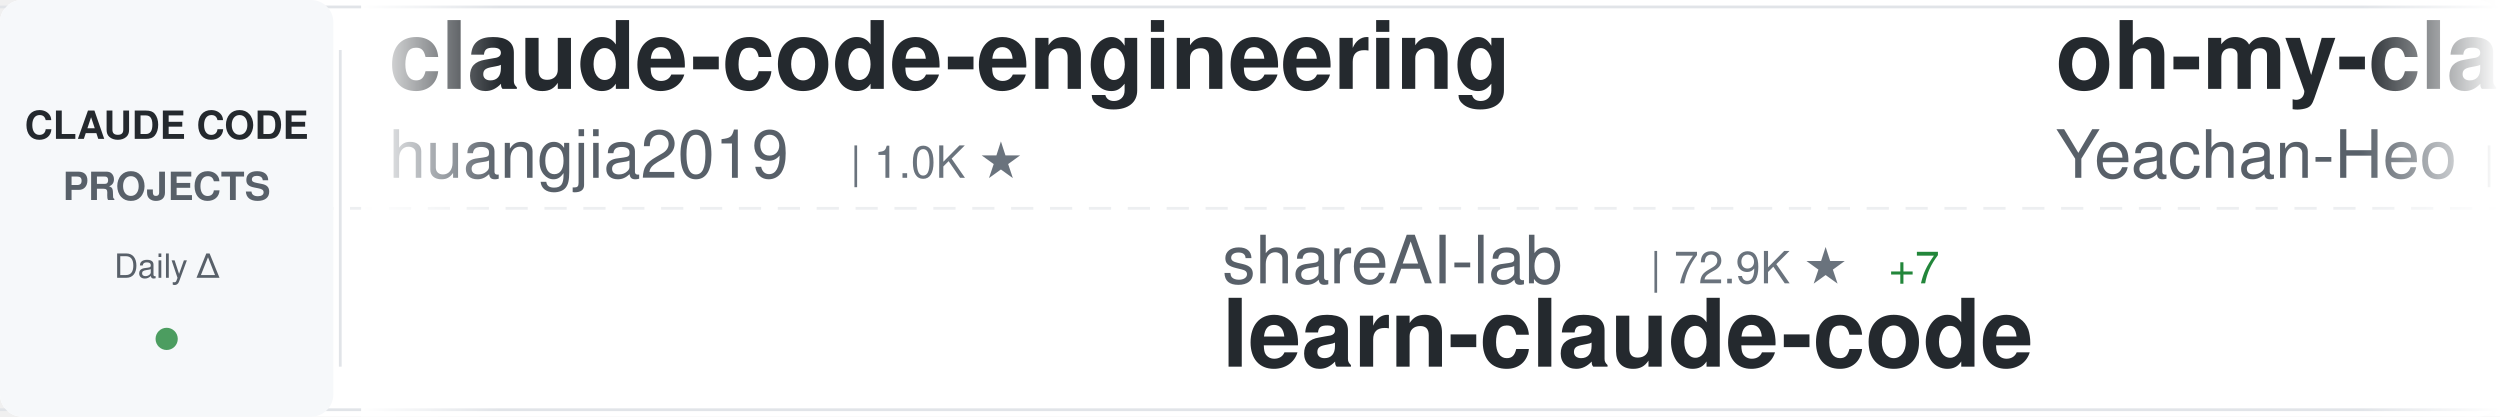
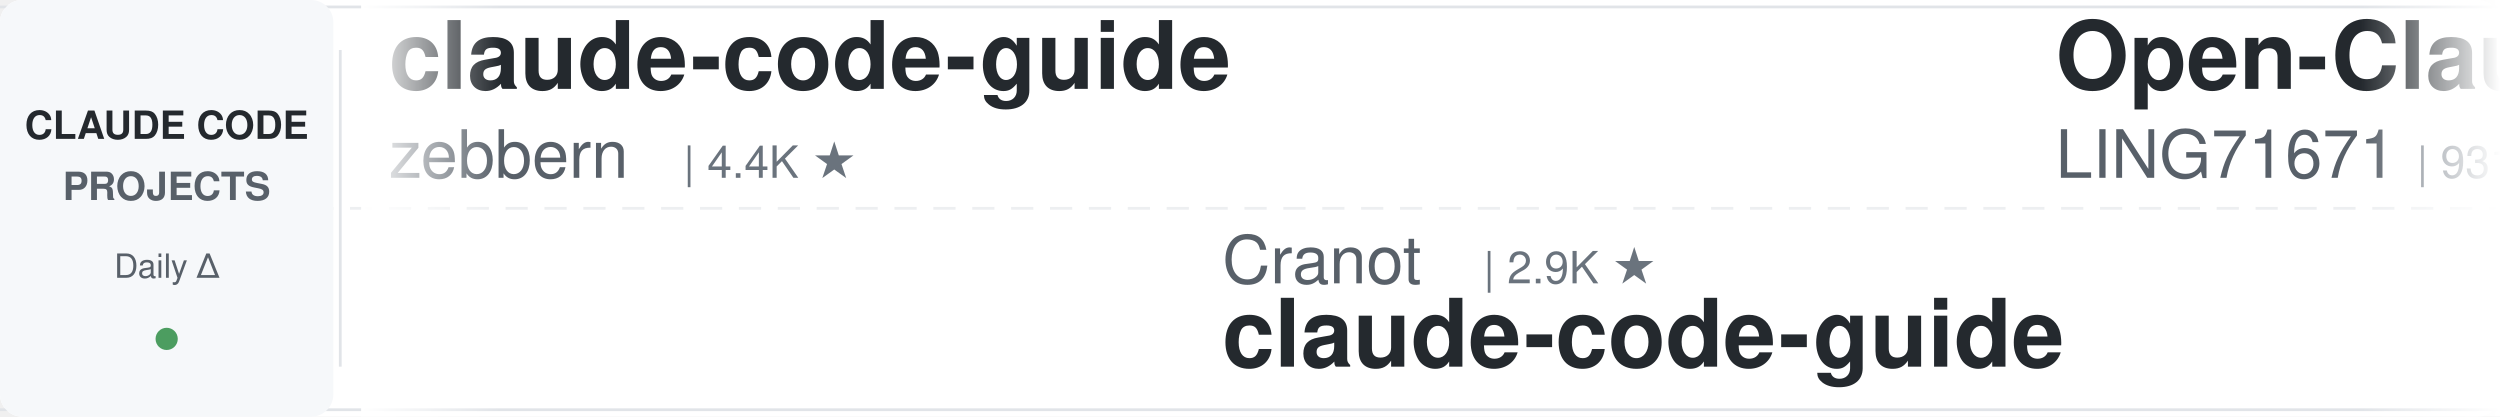
<svg xmlns="http://www.w3.org/2000/svg" width="900" height="150">
  <defs>
    <linearGradient id="awesomeLeftFade" x1="0%" y1="0%" x2="100%" y2="0%">
      <stop offset="0%" style="stop-color:#ffffff;stop-opacity:1" />
      <stop offset="100%" style="stop-color:#ffffff;stop-opacity:0" />
    </linearGradient>
    <linearGradient id="awesomeRightFade" x1="0%" y1="0%" x2="100%" y2="0%">
      <stop offset="0%" style="stop-color:#ffffff;stop-opacity:0" />
      <stop offset="100%" style="stop-color:#ffffff;stop-opacity:1" />
    </linearGradient>
  </defs>
  <rect width="900" height="150" fill="#ffffff" rx="8" />
  <rect x="0" y="2" width="900" height="1" fill="#e1e4e8" />
  <rect x="0" y="147" width="900" height="1" fill="#e1e4e8" />
  <line x1="0" y1="75" x2="900" y2="75" stroke="#e1e4e8" stroke-width="1" stroke-dasharray="8 6" opacity="0.6" />
  <rect x="0" y="0" width="120" height="150" fill="#f6f8fa" rx="8" />
  <text x="60" y="50" font-family="-apple-system, BlinkMacSystemFont, 'Segoe UI', Helvetica, Arial, sans-serif" font-size="14" font-weight="600" fill="#24292e" text-anchor="middle">CLAUDE CODE</text>
  <text x="60" y="72" font-family="-apple-system, BlinkMacSystemFont, 'Segoe UI', Helvetica, Arial, sans-serif" font-size="14" font-weight="600" fill="#586069" text-anchor="middle">PROJECTS</text>
  <text x="60" y="100" font-family="-apple-system, BlinkMacSystemFont, 'Segoe UI', Helvetica, Arial, sans-serif" font-size="12" font-weight="500" fill="#586069" text-anchor="middle">Daily Δ</text>
  <circle cx="60" cy="122" r="4" fill="#22863a" opacity="0.8" />
  <rect x="122" y="18" width="1" height="114" fill="#e1e4e8" />
  <clipPath id="awesomeTickerClip">
    <rect x="130" y="0" width="770" height="150" />
  </clipPath>
  <g clip-path="url(#awesomeTickerClip)">
    <g id="awesomeTickerItems">
      <animateTransform attributeName="transform" attributeType="XML" type="translate" from="0 0" to="-3000 0" dur="54s" repeatCount="indefinite" />
      <g transform="translate(0, 0)">
-         <text x="140" y="32" font-family="-apple-system, BlinkMacSystemFont, 'Segoe UI', Helvetica, Arial, sans-serif" font-size="34" font-weight="600" fill="#24292e">claude-code-engineering</text>
-         <text x="140" y="64" font-family="-apple-system, BlinkMacSystemFont, 'Segoe UI', Helvetica, Arial, sans-serif" font-size="24" font-weight="400" fill="#586069">huangjia2019</text>
-         <text x="306" y="64" font-family="-apple-system, BlinkMacSystemFont, 'Segoe UI', Helvetica, Arial, sans-serif" font-size="16" font-weight="500" fill="#6a737d">| 1.0K ★</text>
+         <text x="140" y="32" font-family="-apple-system, BlinkMacSystemFont, 'Segoe UI', Helvetica, Arial, sans-serif" font-size="34" font-weight="600" fill="#24292e">claude-code-guide</text>
+         <text x="140" y="64" font-family="-apple-system, BlinkMacSystemFont, 'Segoe UI', Helvetica, Arial, sans-serif" font-size="24" font-weight="400" fill="#586069">zebbern</text>
+         <text x="246" y="64" font-family="-apple-system, BlinkMacSystemFont, 'Segoe UI', Helvetica, Arial, sans-serif" font-size="16" font-weight="500" fill="#6a737d">| 4.4K ★</text>
      </g>
      <g transform="translate(300, 0)">
-         <text x="140" y="102" font-family="-apple-system, BlinkMacSystemFont, 'Segoe UI', Helvetica, Arial, sans-serif" font-size="24" font-weight="400" fill="#586069">shareAI-lab</text>
-         <text x="294" y="102" font-family="-apple-system, BlinkMacSystemFont, 'Segoe UI', Helvetica, Arial, sans-serif" font-size="16" font-weight="500" fill="#6a737d">| 72.9K ★</text>
-         <text x="380" y="102" font-family="-apple-system, BlinkMacSystemFont, 'Segoe UI', Helvetica, Arial, sans-serif" font-size="16" font-weight="500" fill="#22863a"> +7</text>
-         <text x="140" y="132" font-family="-apple-system, BlinkMacSystemFont, 'Segoe UI', Helvetica, Arial, sans-serif" font-size="34" font-weight="600" fill="#24292e">learn-claude-code</text>
+         <text x="140" y="102" font-family="-apple-system, BlinkMacSystemFont, 'Segoe UI', Helvetica, Arial, sans-serif" font-size="24" font-weight="400" fill="#586069">Cranot</text>
+         <text x="234" y="102" font-family="-apple-system, BlinkMacSystemFont, 'Segoe UI', Helvetica, Arial, sans-serif" font-size="16" font-weight="500" fill="#6a737d">| 2.9K ★</text>
+         <text x="140" y="132" font-family="-apple-system, BlinkMacSystemFont, 'Segoe UI', Helvetica, Arial, sans-serif" font-size="34" font-weight="600" fill="#24292e">claude-code-guide</text>
      </g>
      <g transform="translate(600, 0)">
-         <text x="140" y="32" font-family="-apple-system, BlinkMacSystemFont, 'Segoe UI', Helvetica, Arial, sans-serif" font-size="34" font-weight="600" fill="#24292e">oh-my-claudecode</text>
-         <text x="140" y="64" font-family="-apple-system, BlinkMacSystemFont, 'Segoe UI', Helvetica, Arial, sans-serif" font-size="24" font-weight="400" fill="#586069">Yeachan-Heo</text>
-         <text x="294" y="64" font-family="-apple-system, BlinkMacSystemFont, 'Segoe UI', Helvetica, Arial, sans-serif" font-size="16" font-weight="500" fill="#6a737d">| 38.2K ★</text>
-         <text x="380" y="64" font-family="-apple-system, BlinkMacSystemFont, 'Segoe UI', Helvetica, Arial, sans-serif" font-size="16" font-weight="500" fill="#22863a"> +2</text>
+         <text x="140" y="32" font-family="-apple-system, BlinkMacSystemFont, 'Segoe UI', Helvetica, Arial, sans-serif" font-size="34" font-weight="600" fill="#24292e">Open-ClaudeCode</text>
+         <text x="140" y="64" font-family="-apple-system, BlinkMacSystemFont, 'Segoe UI', Helvetica, Arial, sans-serif" font-size="24" font-weight="400" fill="#586069">LING71671</text>
+         <text x="270" y="64" font-family="-apple-system, BlinkMacSystemFont, 'Segoe UI', Helvetica, Arial, sans-serif" font-size="16" font-weight="500" fill="#6a737d">| 931 ★</text>
      </g>
      <g transform="translate(900, 0)">
-         <text x="140" y="102" font-family="-apple-system, BlinkMacSystemFont, 'Segoe UI', Helvetica, Arial, sans-serif" font-size="24" font-weight="400" fill="#586069">jeremylongshore</text>
-         <text x="342" y="102" font-family="-apple-system, BlinkMacSystemFont, 'Segoe UI', Helvetica, Arial, sans-serif" font-size="16" font-weight="500" fill="#6a737d">| 2.6K ★</text>
-         <text x="419" y="102" font-family="-apple-system, BlinkMacSystemFont, 'Segoe UI', Helvetica, Arial, sans-serif" font-size="16" font-weight="500" fill="#22863a"> +3</text>
-         <text x="140" y="132" font-family="-apple-system, BlinkMacSystemFont, 'Segoe UI', Helvetica, Arial, sans-serif" font-size="34" font-weight="600" fill="#24292e">claude-code-plugins-plus...</text>
+         <text x="140" y="102" font-family="-apple-system, BlinkMacSystemFont, 'Segoe UI', Helvetica, Arial, sans-serif" font-size="24" font-weight="400" fill="#586069">lintsinghua</text>
+         <text x="294" y="102" font-family="-apple-system, BlinkMacSystemFont, 'Segoe UI', Helvetica, Arial, sans-serif" font-size="16" font-weight="500" fill="#6a737d">| 4.0K ★</text>
+         <text x="140" y="132" font-family="-apple-system, BlinkMacSystemFont, 'Segoe UI', Helvetica, Arial, sans-serif" font-size="34" font-weight="600" fill="#24292e">claude-code-book</text>
      </g>
      <g transform="translate(1200, 0)">
-         <text x="140" y="32" font-family="-apple-system, BlinkMacSystemFont, 'Segoe UI', Helvetica, Arial, sans-serif" font-size="34" font-weight="600" fill="#24292e">sc-claude-code-files</text>
-         <text x="140" y="64" font-family="-apple-system, BlinkMacSystemFont, 'Segoe UI', Helvetica, Arial, sans-serif" font-size="24" font-weight="400" fill="#586069">https-deeplearning-ai</text>
-         <text x="414" y="64" font-family="-apple-system, BlinkMacSystemFont, 'Segoe UI', Helvetica, Arial, sans-serif" font-size="16" font-weight="500" fill="#6a737d">| 537 ★</text>
+         <text x="140" y="32" font-family="-apple-system, BlinkMacSystemFont, 'Segoe UI', Helvetica, Arial, sans-serif" font-size="34" font-weight="600" fill="#24292e">claude-code-source</text>
+         <text x="140" y="64" font-family="-apple-system, BlinkMacSystemFont, 'Segoe UI', Helvetica, Arial, sans-serif" font-size="24" font-weight="400" fill="#586069">hangsman</text>
+         <text x="258" y="64" font-family="-apple-system, BlinkMacSystemFont, 'Segoe UI', Helvetica, Arial, sans-serif" font-size="16" font-weight="500" fill="#6a737d">| 790 ★</text>
      </g>
      <g transform="translate(1500, 0)">
-         <text x="140" y="102" font-family="-apple-system, BlinkMacSystemFont, 'Segoe UI', Helvetica, Arial, sans-serif" font-size="24" font-weight="400" fill="#586069">jqueryscript</text>
-         <text x="306" y="102" font-family="-apple-system, BlinkMacSystemFont, 'Segoe UI', Helvetica, Arial, sans-serif" font-size="16" font-weight="500" fill="#6a737d">| 484 ★</text>
-         <text x="140" y="132" font-family="-apple-system, BlinkMacSystemFont, 'Segoe UI', Helvetica, Arial, sans-serif" font-size="34" font-weight="600" fill="#24292e">awesome-claude-code</text>
+         <text x="140" y="102" font-family="-apple-system, BlinkMacSystemFont, 'Segoe UI', Helvetica, Arial, sans-serif" font-size="24" font-weight="400" fill="#586069">ykdojo</text>
+         <text x="234" y="102" font-family="-apple-system, BlinkMacSystemFont, 'Segoe UI', Helvetica, Arial, sans-serif" font-size="16" font-weight="500" fill="#6a737d">| 9.5K ★</text>
+         <text x="140" y="132" font-family="-apple-system, BlinkMacSystemFont, 'Segoe UI', Helvetica, Arial, sans-serif" font-size="34" font-weight="600" fill="#24292e">claude-code-tips</text>
      </g>
      <g transform="translate(1800, 0)">
-         <text x="140" y="32" font-family="-apple-system, BlinkMacSystemFont, 'Segoe UI', Helvetica, Arial, sans-serif" font-size="34" font-weight="600" fill="#24292e">ClaudeCodeAgents</text>
-         <text x="140" y="64" font-family="-apple-system, BlinkMacSystemFont, 'Segoe UI', Helvetica, Arial, sans-serif" font-size="24" font-weight="400" fill="#586069">darcyegb</text>
-         <text x="258" y="64" font-family="-apple-system, BlinkMacSystemFont, 'Segoe UI', Helvetica, Arial, sans-serif" font-size="16" font-weight="500" fill="#6a737d">| 751 ★</text>
+         <text x="140" y="32" font-family="-apple-system, BlinkMacSystemFont, 'Segoe UI', Helvetica, Arial, sans-serif" font-size="34" font-weight="600" fill="#24292e">claude-code-source</text>
+         <text x="140" y="64" font-family="-apple-system, BlinkMacSystemFont, 'Segoe UI', Helvetica, Arial, sans-serif" font-size="24" font-weight="400" fill="#586069">AprilNEA</text>
+         <text x="258" y="64" font-family="-apple-system, BlinkMacSystemFont, 'Segoe UI', Helvetica, Arial, sans-serif" font-size="16" font-weight="500" fill="#6a737d">| 393 ★</text>
      </g>
      <g transform="translate(2100, 0)">
+         <text x="140" y="102" font-family="-apple-system, BlinkMacSystemFont, 'Segoe UI', Helvetica, Arial, sans-serif" font-size="24" font-weight="400" fill="#586069">ChinaSiro</text>
+         <text x="270" y="102" font-family="-apple-system, BlinkMacSystemFont, 'Segoe UI', Helvetica, Arial, sans-serif" font-size="16" font-weight="500" fill="#6a737d">| 9.6K ★</text>
+         <text x="140" y="132" font-family="-apple-system, BlinkMacSystemFont, 'Segoe UI', Helvetica, Arial, sans-serif" font-size="34" font-weight="600" fill="#24292e">claude-code-sourcemap</text>
+       </g>
+       <g transform="translate(2400, 0)">
+         <text x="140" y="32" font-family="-apple-system, BlinkMacSystemFont, 'Segoe UI', Helvetica, Arial, sans-serif" font-size="34" font-weight="600" fill="#24292e">claude-code-action</text>
+         <text x="140" y="64" font-family="-apple-system, BlinkMacSystemFont, 'Segoe UI', Helvetica, Arial, sans-serif" font-size="24" font-weight="400" fill="#586069">anthropics</text>
+         <text x="282" y="64" font-family="-apple-system, BlinkMacSystemFont, 'Segoe UI', Helvetica, Arial, sans-serif" font-size="16" font-weight="500" fill="#6a737d">| 8.5K ★</text>
+       </g>
+       <g transform="translate(2700, 0)">
        <text x="140" y="102" font-family="-apple-system, BlinkMacSystemFont, 'Segoe UI', Helvetica, Arial, sans-serif" font-size="24" font-weight="400" fill="#586069">Chachamaru127</text>
        <text x="318" y="102" font-family="-apple-system, BlinkMacSystemFont, 'Segoe UI', Helvetica, Arial, sans-serif" font-size="16" font-weight="500" fill="#6a737d">| 3.0K ★</text>
        <text x="140" y="132" font-family="-apple-system, BlinkMacSystemFont, 'Segoe UI', Helvetica, Arial, sans-serif" font-size="34" font-weight="600" fill="#24292e">claude-code-harness</text>
      </g>
-       <g transform="translate(2400, 0)">
-         <text x="140" y="32" font-family="-apple-system, BlinkMacSystemFont, 'Segoe UI', Helvetica, Arial, sans-serif" font-size="34" font-weight="600" fill="#24292e">Claude-Code</text>
-         <text x="140" y="64" font-family="-apple-system, BlinkMacSystemFont, 'Segoe UI', Helvetica, Arial, sans-serif" font-size="24" font-weight="400" fill="#586069">OrcaWhisper</text>
-         <text x="294" y="64" font-family="-apple-system, BlinkMacSystemFont, 'Segoe UI', Helvetica, Arial, sans-serif" font-size="16" font-weight="500" fill="#6a737d">| 87 ★</text>
-       </g>
-       <g transform="translate(2700, 0)">
-         <text x="140" y="102" font-family="-apple-system, BlinkMacSystemFont, 'Segoe UI', Helvetica, Arial, sans-serif" font-size="24" font-weight="400" fill="#586069">VoltAgent</text>
-         <text x="270" y="102" font-family="-apple-system, BlinkMacSystemFont, 'Segoe UI', Helvetica, Arial, sans-serif" font-size="16" font-weight="500" fill="#6a737d">| 23.9K ★</text>
-         <text x="356" y="102" font-family="-apple-system, BlinkMacSystemFont, 'Segoe UI', Helvetica, Arial, sans-serif" font-size="16" font-weight="500" fill="#22863a"> +1</text>
-         <text x="140" y="132" font-family="-apple-system, BlinkMacSystemFont, 'Segoe UI', Helvetica, Arial, sans-serif" font-size="34" font-weight="600" fill="#24292e">awesome-claude-code-suba...</text>
-       </g>
      <g transform="translate(3000, 0)">
-         <text x="140" y="32" font-family="-apple-system, BlinkMacSystemFont, 'Segoe UI', Helvetica, Arial, sans-serif" font-size="34" font-weight="600" fill="#24292e">claude-code-engineering</text>
-         <text x="140" y="64" font-family="-apple-system, BlinkMacSystemFont, 'Segoe UI', Helvetica, Arial, sans-serif" font-size="24" font-weight="400" fill="#586069">huangjia2019</text>
-         <text x="306" y="64" font-family="-apple-system, BlinkMacSystemFont, 'Segoe UI', Helvetica, Arial, sans-serif" font-size="16" font-weight="500" fill="#6a737d">| 1.0K ★</text>
+         <text x="140" y="32" font-family="-apple-system, BlinkMacSystemFont, 'Segoe UI', Helvetica, Arial, sans-serif" font-size="34" font-weight="600" fill="#24292e">claude-code-guide</text>
+         <text x="140" y="64" font-family="-apple-system, BlinkMacSystemFont, 'Segoe UI', Helvetica, Arial, sans-serif" font-size="24" font-weight="400" fill="#586069">zebbern</text>
+         <text x="246" y="64" font-family="-apple-system, BlinkMacSystemFont, 'Segoe UI', Helvetica, Arial, sans-serif" font-size="16" font-weight="500" fill="#6a737d">| 4.4K ★</text>
      </g>
      <g transform="translate(3300, 0)">
-         <text x="140" y="102" font-family="-apple-system, BlinkMacSystemFont, 'Segoe UI', Helvetica, Arial, sans-serif" font-size="24" font-weight="400" fill="#586069">shareAI-lab</text>
-         <text x="294" y="102" font-family="-apple-system, BlinkMacSystemFont, 'Segoe UI', Helvetica, Arial, sans-serif" font-size="16" font-weight="500" fill="#6a737d">| 72.9K ★</text>
-         <text x="380" y="102" font-family="-apple-system, BlinkMacSystemFont, 'Segoe UI', Helvetica, Arial, sans-serif" font-size="16" font-weight="500" fill="#22863a"> +7</text>
-         <text x="140" y="132" font-family="-apple-system, BlinkMacSystemFont, 'Segoe UI', Helvetica, Arial, sans-serif" font-size="34" font-weight="600" fill="#24292e">learn-claude-code</text>
+         <text x="140" y="102" font-family="-apple-system, BlinkMacSystemFont, 'Segoe UI', Helvetica, Arial, sans-serif" font-size="24" font-weight="400" fill="#586069">Cranot</text>
+         <text x="234" y="102" font-family="-apple-system, BlinkMacSystemFont, 'Segoe UI', Helvetica, Arial, sans-serif" font-size="16" font-weight="500" fill="#6a737d">| 2.9K ★</text>
+         <text x="140" y="132" font-family="-apple-system, BlinkMacSystemFont, 'Segoe UI', Helvetica, Arial, sans-serif" font-size="34" font-weight="600" fill="#24292e">claude-code-guide</text>
      </g>
      <g transform="translate(3600, 0)">
-         <text x="140" y="32" font-family="-apple-system, BlinkMacSystemFont, 'Segoe UI', Helvetica, Arial, sans-serif" font-size="34" font-weight="600" fill="#24292e">oh-my-claudecode</text>
-         <text x="140" y="64" font-family="-apple-system, BlinkMacSystemFont, 'Segoe UI', Helvetica, Arial, sans-serif" font-size="24" font-weight="400" fill="#586069">Yeachan-Heo</text>
-         <text x="294" y="64" font-family="-apple-system, BlinkMacSystemFont, 'Segoe UI', Helvetica, Arial, sans-serif" font-size="16" font-weight="500" fill="#6a737d">| 38.2K ★</text>
-         <text x="380" y="64" font-family="-apple-system, BlinkMacSystemFont, 'Segoe UI', Helvetica, Arial, sans-serif" font-size="16" font-weight="500" fill="#22863a"> +2</text>
+         <text x="140" y="32" font-family="-apple-system, BlinkMacSystemFont, 'Segoe UI', Helvetica, Arial, sans-serif" font-size="34" font-weight="600" fill="#24292e">Open-ClaudeCode</text>
+         <text x="140" y="64" font-family="-apple-system, BlinkMacSystemFont, 'Segoe UI', Helvetica, Arial, sans-serif" font-size="24" font-weight="400" fill="#586069">LING71671</text>
+         <text x="270" y="64" font-family="-apple-system, BlinkMacSystemFont, 'Segoe UI', Helvetica, Arial, sans-serif" font-size="16" font-weight="500" fill="#6a737d">| 931 ★</text>
      </g>
      <g transform="translate(3900, 0)">
-         <text x="140" y="102" font-family="-apple-system, BlinkMacSystemFont, 'Segoe UI', Helvetica, Arial, sans-serif" font-size="24" font-weight="400" fill="#586069">jeremylongshore</text>
-         <text x="342" y="102" font-family="-apple-system, BlinkMacSystemFont, 'Segoe UI', Helvetica, Arial, sans-serif" font-size="16" font-weight="500" fill="#6a737d">| 2.6K ★</text>
-         <text x="419" y="102" font-family="-apple-system, BlinkMacSystemFont, 'Segoe UI', Helvetica, Arial, sans-serif" font-size="16" font-weight="500" fill="#22863a"> +3</text>
-         <text x="140" y="132" font-family="-apple-system, BlinkMacSystemFont, 'Segoe UI', Helvetica, Arial, sans-serif" font-size="34" font-weight="600" fill="#24292e">claude-code-plugins-plus...</text>
+         <text x="140" y="102" font-family="-apple-system, BlinkMacSystemFont, 'Segoe UI', Helvetica, Arial, sans-serif" font-size="24" font-weight="400" fill="#586069">lintsinghua</text>
+         <text x="294" y="102" font-family="-apple-system, BlinkMacSystemFont, 'Segoe UI', Helvetica, Arial, sans-serif" font-size="16" font-weight="500" fill="#6a737d">| 4.0K ★</text>
+         <text x="140" y="132" font-family="-apple-system, BlinkMacSystemFont, 'Segoe UI', Helvetica, Arial, sans-serif" font-size="34" font-weight="600" fill="#24292e">claude-code-book</text>
      </g>
    </g>
  </g>
  <rect x="130" y="0" width="50" height="150" fill="url(#awesomeLeftFade)" />
  <rect x="850" y="0" width="50" height="150" fill="url(#awesomeRightFade)" />
</svg>
